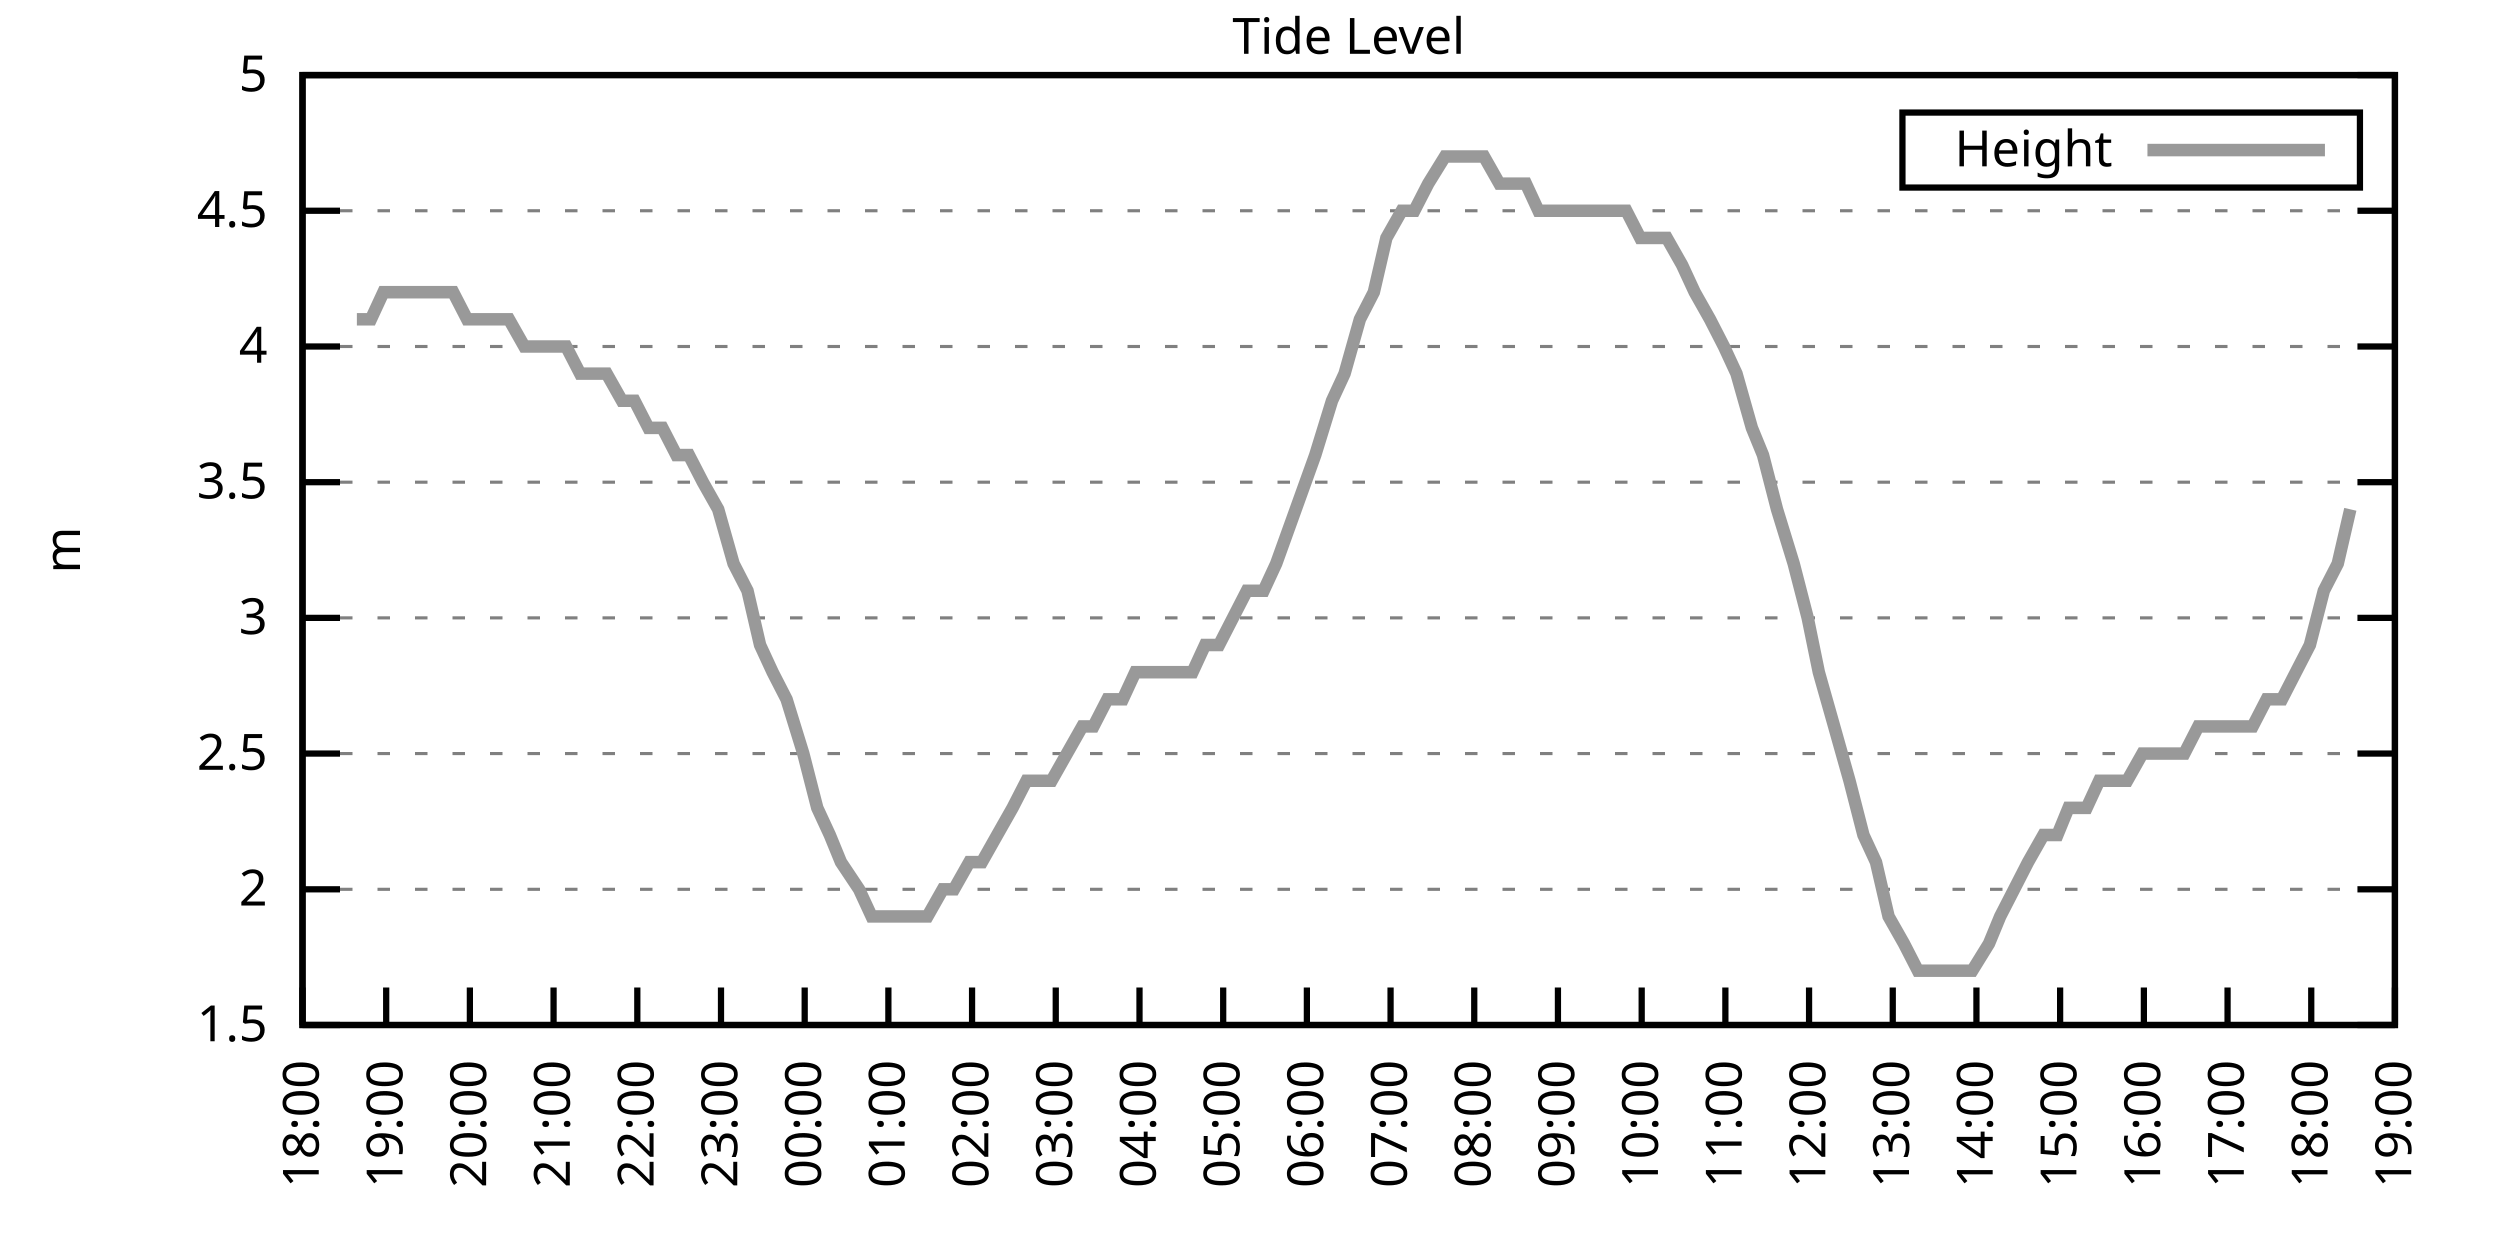
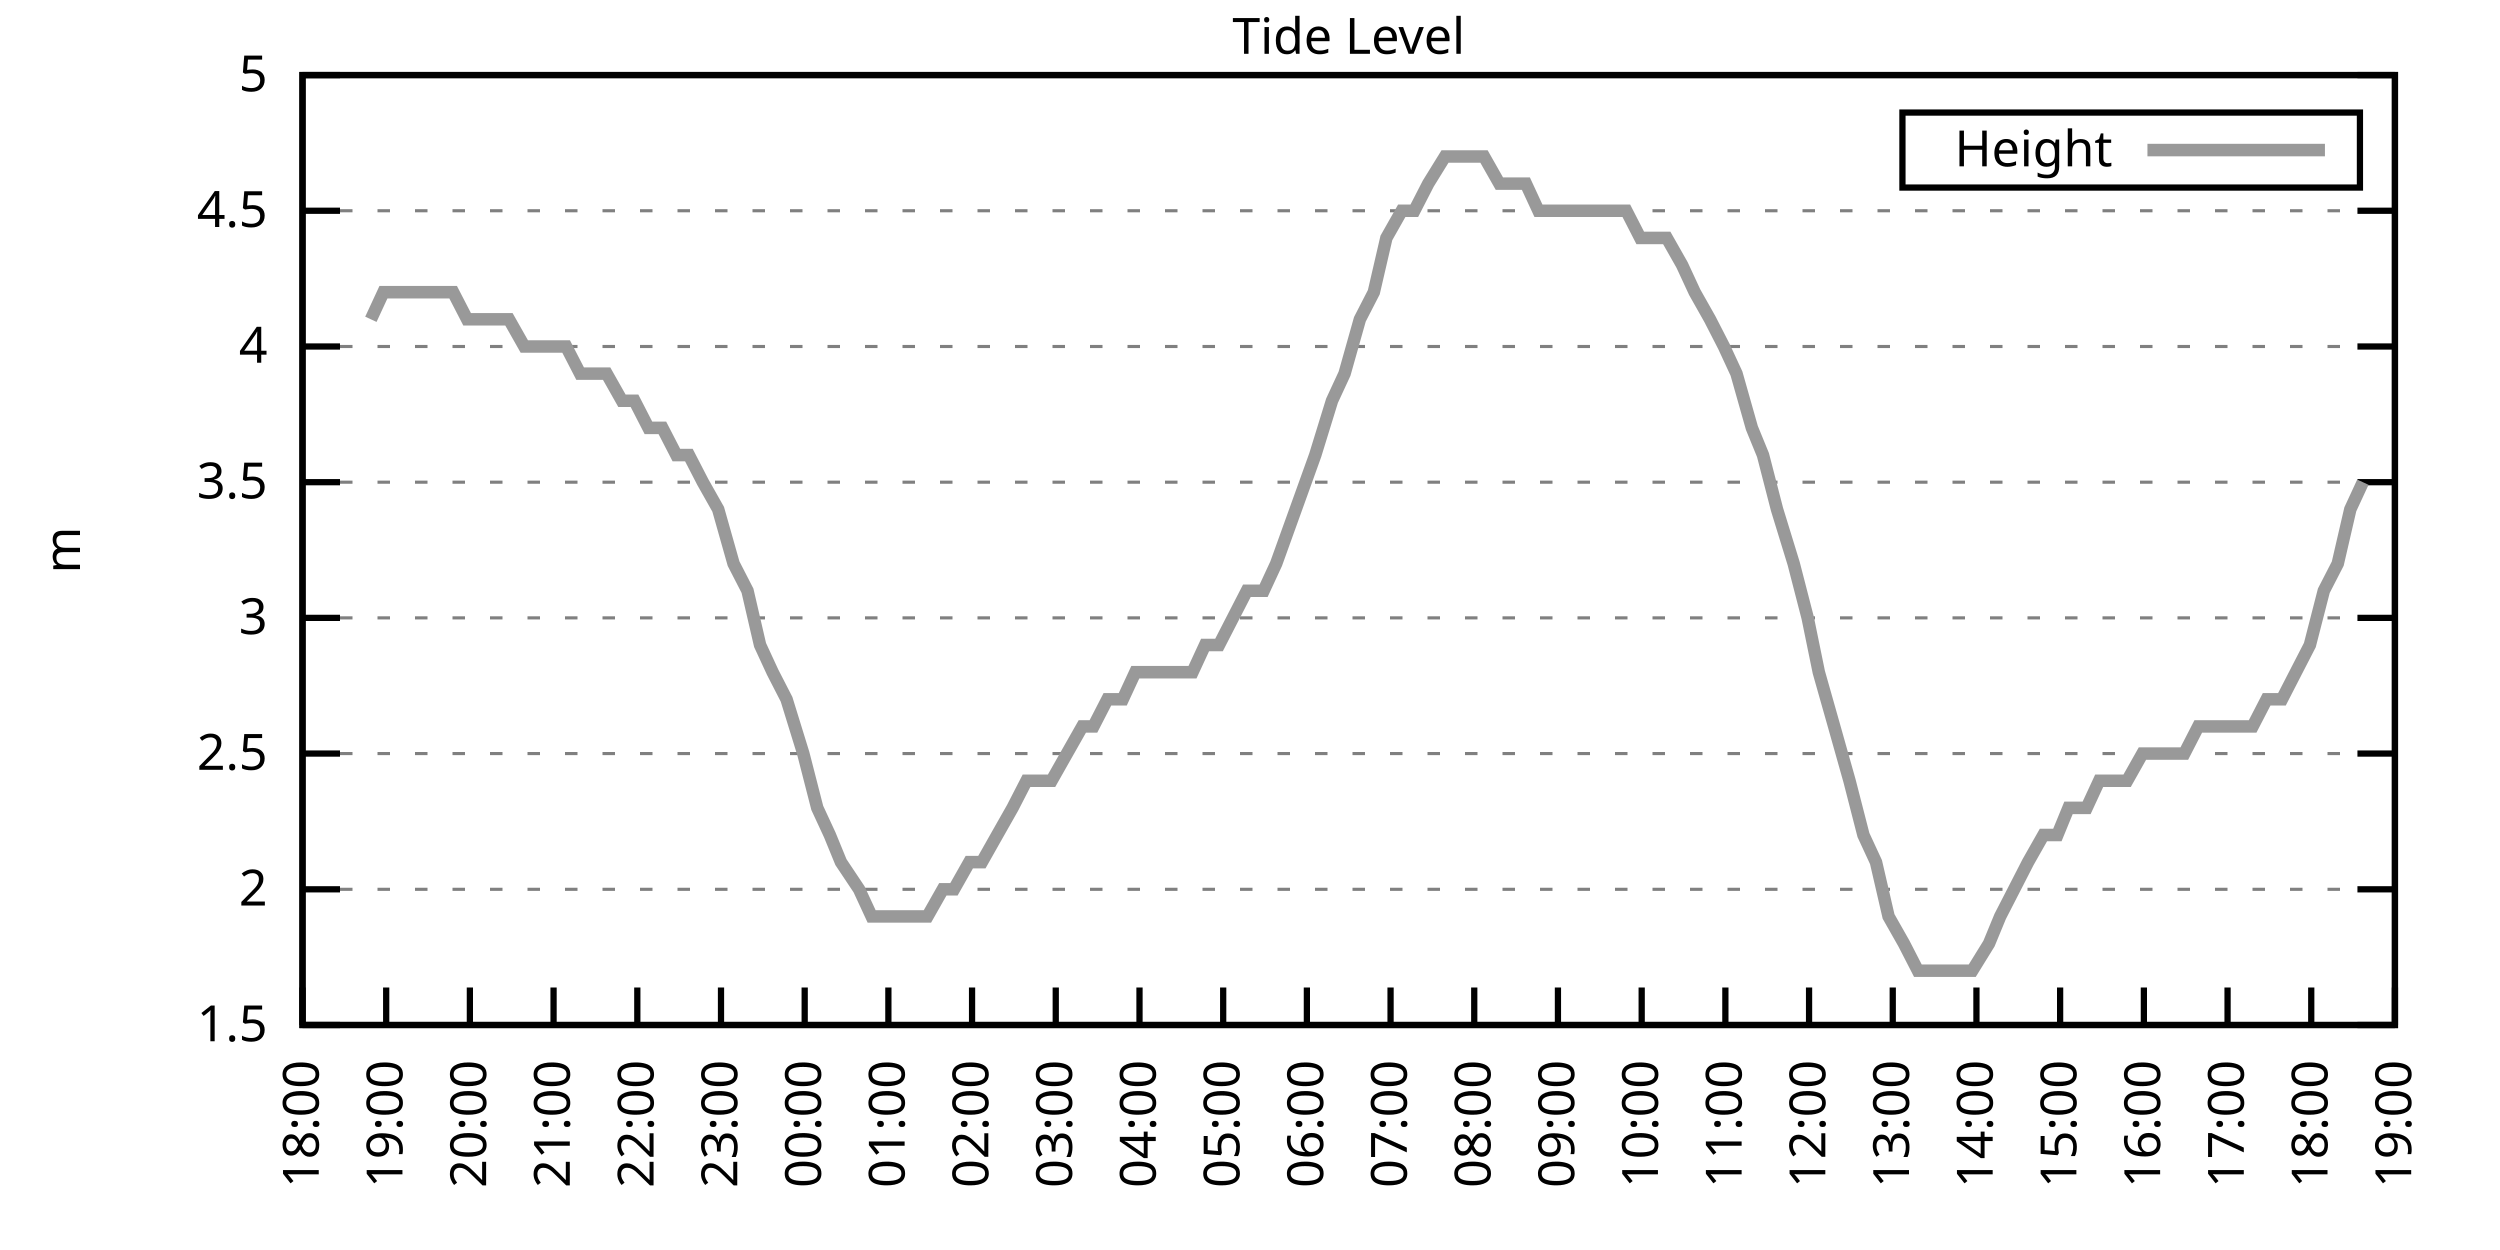
<svg xmlns="http://www.w3.org/2000/svg" xmlns:xlink="http://www.w3.org/1999/xlink" width="400" height="200" viewBox="0 0 400 200">
  <g id="gnuplot_canvas">
    <rect x="0" y="0" width="400" height="200" fill="none" />
    <defs>
      <circle id="gpDot" r="0.5" stroke-width="0.5" stroke="currentColor" />
      <path id="gpPt0" stroke-width="0.333" stroke="currentColor" d="M-1,0 h2 M0,-1 v2" />
      <path id="gpPt1" stroke-width="0.333" stroke="currentColor" d="M-1,-1 L1,1 M1,-1 L-1,1" />
      <path id="gpPt2" stroke-width="0.333" stroke="currentColor" d="M-1,0 L1,0 M0,-1 L0,1 M-1,-1 L1,1 M-1,1 L1,-1" />
      <rect id="gpPt3" stroke-width="0.333" stroke="currentColor" x="-1" y="-1" width="2" height="2" />
      <rect id="gpPt4" stroke-width="0.333" stroke="currentColor" fill="currentColor" x="-1" y="-1" width="2" height="2" />
      <circle id="gpPt5" stroke-width="0.333" stroke="currentColor" cx="0" cy="0" r="1" />
      <use xlink:href="#gpPt5" id="gpPt6" fill="currentColor" stroke="none" />
      <path id="gpPt7" stroke-width="0.333" stroke="currentColor" d="M0,-1.33 L-1.33,0.67 L1.33,0.67 z" />
      <use xlink:href="#gpPt7" id="gpPt8" fill="currentColor" stroke="none" />
      <use xlink:href="#gpPt7" id="gpPt9" stroke="currentColor" transform="rotate(180)" />
      <use xlink:href="#gpPt9" id="gpPt10" fill="currentColor" stroke="none" />
      <use xlink:href="#gpPt3" id="gpPt11" stroke="currentColor" transform="rotate(45)" />
      <use xlink:href="#gpPt11" id="gpPt12" fill="currentColor" stroke="none" />
      <path id="gpPt13" stroke-width="0.333" stroke="currentColor" d="M0,1.330 L1.265,0.411 L0.782,-1.067 L-0.782,-1.076 L-1.265,0.411 z" />
      <use xlink:href="#gpPt13" id="gpPt14" fill="currentColor" stroke="none" />
      <filter id="textbox" filterUnits="objectBoundingBox" x="0" y="0" height="1" width="1">
        <feFlood flood-color="white" flood-opacity="1" result="bgnd" />
        <feComposite in="SourceGraphic" in2="bgnd" operator="atop" />
      </filter>
      <filter id="greybox" filterUnits="objectBoundingBox" x="0" y="0" height="1" width="1">
        <feFlood flood-color="lightgrey" flood-opacity="1" result="grey" />
        <feComposite in="SourceGraphic" in2="grey" operator="atop" />
      </filter>
    </defs>
    <g fill="none" color="white" stroke="currentColor" stroke-width="1.00" stroke-linecap="butt" stroke-linejoin="miter">
</g>
    <g fill="none" color="black" stroke="currentColor" stroke-width="1.00" stroke-linecap="butt" stroke-linejoin="miter">
      <g stroke="none" shape-rendering="crispEdges">
        <polygon fill="rgb(255, 255, 255)" points="48.40,164.00 383.18,164.00 383.18,12.02 48.40,12.02 " />
      </g>
    </g>
    <g fill="none" color="black" stroke="currentColor" stroke-width="1.00" stroke-linecap="butt" stroke-linejoin="miter">
</g>
    <g fill="none" color="black" stroke="black" stroke-width="0.50" stroke-linecap="butt" stroke-linejoin="miter">
</g>
    <g fill="none" color="gray" stroke="currentColor" stroke-width="0.50" stroke-linecap="butt" stroke-linejoin="miter">
      <path stroke="gray" stroke-dasharray="2,4" class="gridline" d="M48.40,164.00 L383.19,164.00  " />
    </g>
    <g fill="none" color="gray" stroke="gray" stroke-width="1.00" stroke-linecap="butt" stroke-linejoin="miter">
</g>
    <g fill="none" color="black" stroke="currentColor" stroke-width="1.00" stroke-linecap="butt" stroke-linejoin="miter">
      <path stroke="black" d="M48.40,164.00 L54.40,164.00 M383.19,164.00 L377.19,164.00  " />
      <g transform="translate(42.80,166.60)" stroke="none" fill="black" font-family="Sans" font-size="8.00" text-anchor="end">
        <text>
          <tspan font-family="Sans"> 1.5</tspan>
        </text>
      </g>
    </g>
    <g fill="none" color="black" stroke="currentColor" stroke-width="1.00" stroke-linecap="butt" stroke-linejoin="miter">
</g>
    <g fill="none" color="black" stroke="black" stroke-width="0.50" stroke-linecap="butt" stroke-linejoin="miter">
</g>
    <g fill="none" color="gray" stroke="currentColor" stroke-width="0.50" stroke-linecap="butt" stroke-linejoin="miter">
      <path stroke="gray" stroke-dasharray="2,4" class="gridline" d="M48.40,142.29 L383.19,142.29  " />
    </g>
    <g fill="none" color="gray" stroke="gray" stroke-width="1.00" stroke-linecap="butt" stroke-linejoin="miter">
</g>
    <g fill="none" color="black" stroke="currentColor" stroke-width="1.00" stroke-linecap="butt" stroke-linejoin="miter">
      <path stroke="black" d="M48.40,142.29 L54.40,142.29 M383.19,142.29 L377.19,142.29  " />
      <g transform="translate(42.80,144.89)" stroke="none" fill="black" font-family="Sans" font-size="8.00" text-anchor="end">
        <text>
          <tspan font-family="Sans"> 2</tspan>
        </text>
      </g>
    </g>
    <g fill="none" color="black" stroke="currentColor" stroke-width="1.00" stroke-linecap="butt" stroke-linejoin="miter">
</g>
    <g fill="none" color="black" stroke="black" stroke-width="0.50" stroke-linecap="butt" stroke-linejoin="miter">
</g>
    <g fill="none" color="gray" stroke="currentColor" stroke-width="0.50" stroke-linecap="butt" stroke-linejoin="miter">
      <path stroke="gray" stroke-dasharray="2,4" class="gridline" d="M48.40,120.57 L383.19,120.57  " />
    </g>
    <g fill="none" color="gray" stroke="gray" stroke-width="1.00" stroke-linecap="butt" stroke-linejoin="miter">
</g>
    <g fill="none" color="black" stroke="currentColor" stroke-width="1.00" stroke-linecap="butt" stroke-linejoin="miter">
      <path stroke="black" d="M48.40,120.57 L54.40,120.57 M383.19,120.57 L377.19,120.57  " />
      <g transform="translate(42.80,123.17)" stroke="none" fill="black" font-family="Sans" font-size="8.00" text-anchor="end">
        <text>
          <tspan font-family="Sans"> 2.5</tspan>
        </text>
      </g>
    </g>
    <g fill="none" color="black" stroke="currentColor" stroke-width="1.00" stroke-linecap="butt" stroke-linejoin="miter">
</g>
    <g fill="none" color="black" stroke="black" stroke-width="0.50" stroke-linecap="butt" stroke-linejoin="miter">
</g>
    <g fill="none" color="gray" stroke="currentColor" stroke-width="0.50" stroke-linecap="butt" stroke-linejoin="miter">
      <path stroke="gray" stroke-dasharray="2,4" class="gridline" d="M48.40,98.86 L383.19,98.86  " />
    </g>
    <g fill="none" color="gray" stroke="gray" stroke-width="1.00" stroke-linecap="butt" stroke-linejoin="miter">
</g>
    <g fill="none" color="black" stroke="currentColor" stroke-width="1.00" stroke-linecap="butt" stroke-linejoin="miter">
      <path stroke="black" d="M48.40,98.86 L54.40,98.86 M383.19,98.86 L377.19,98.86  " />
      <g transform="translate(42.80,101.46)" stroke="none" fill="black" font-family="Sans" font-size="8.00" text-anchor="end">
        <text>
          <tspan font-family="Sans"> 3</tspan>
        </text>
      </g>
    </g>
    <g fill="none" color="black" stroke="currentColor" stroke-width="1.00" stroke-linecap="butt" stroke-linejoin="miter">
</g>
    <g fill="none" color="black" stroke="black" stroke-width="0.50" stroke-linecap="butt" stroke-linejoin="miter">
</g>
    <g fill="none" color="gray" stroke="currentColor" stroke-width="0.50" stroke-linecap="butt" stroke-linejoin="miter">
      <path stroke="gray" stroke-dasharray="2,4" class="gridline" d="M48.40,77.15 L383.19,77.15  " />
    </g>
    <g fill="none" color="gray" stroke="gray" stroke-width="1.00" stroke-linecap="butt" stroke-linejoin="miter">
</g>
    <g fill="none" color="black" stroke="currentColor" stroke-width="1.00" stroke-linecap="butt" stroke-linejoin="miter">
      <path stroke="black" d="M48.40,77.15 L54.40,77.15 M383.19,77.15 L377.19,77.15  " />
      <g transform="translate(42.80,79.75)" stroke="none" fill="black" font-family="Sans" font-size="8.00" text-anchor="end">
        <text>
          <tspan font-family="Sans"> 3.5</tspan>
        </text>
      </g>
    </g>
    <g fill="none" color="black" stroke="currentColor" stroke-width="1.00" stroke-linecap="butt" stroke-linejoin="miter">
</g>
    <g fill="none" color="black" stroke="black" stroke-width="0.50" stroke-linecap="butt" stroke-linejoin="miter">
</g>
    <g fill="none" color="gray" stroke="currentColor" stroke-width="0.50" stroke-linecap="butt" stroke-linejoin="miter">
      <path stroke="gray" stroke-dasharray="2,4" class="gridline" d="M48.40,55.44 L383.19,55.44  " />
    </g>
    <g fill="none" color="gray" stroke="gray" stroke-width="1.00" stroke-linecap="butt" stroke-linejoin="miter">
</g>
    <g fill="none" color="black" stroke="currentColor" stroke-width="1.00" stroke-linecap="butt" stroke-linejoin="miter">
      <path stroke="black" d="M48.40,55.44 L54.40,55.44 M383.19,55.44 L377.19,55.44  " />
      <g transform="translate(42.80,58.04)" stroke="none" fill="black" font-family="Sans" font-size="8.00" text-anchor="end">
        <text>
          <tspan font-family="Sans"> 4</tspan>
        </text>
      </g>
    </g>
    <g fill="none" color="black" stroke="currentColor" stroke-width="1.00" stroke-linecap="butt" stroke-linejoin="miter">
</g>
    <g fill="none" color="black" stroke="black" stroke-width="0.50" stroke-linecap="butt" stroke-linejoin="miter">
</g>
    <g fill="none" color="gray" stroke="currentColor" stroke-width="0.50" stroke-linecap="butt" stroke-linejoin="miter">
      <path stroke="gray" stroke-dasharray="2,4" class="gridline" d="M48.40,33.72 L383.19,33.72  " />
    </g>
    <g fill="none" color="gray" stroke="gray" stroke-width="1.00" stroke-linecap="butt" stroke-linejoin="miter">
</g>
    <g fill="none" color="black" stroke="currentColor" stroke-width="1.00" stroke-linecap="butt" stroke-linejoin="miter">
      <path stroke="black" d="M48.40,33.72 L54.40,33.72 M383.19,33.72 L377.19,33.72  " />
      <g transform="translate(42.80,36.32)" stroke="none" fill="black" font-family="Sans" font-size="8.00" text-anchor="end">
        <text>
          <tspan font-family="Sans"> 4.5</tspan>
        </text>
      </g>
    </g>
    <g fill="none" color="black" stroke="currentColor" stroke-width="1.00" stroke-linecap="butt" stroke-linejoin="miter">
</g>
    <g fill="none" color="black" stroke="black" stroke-width="0.50" stroke-linecap="butt" stroke-linejoin="miter">
</g>
    <g fill="none" color="gray" stroke="currentColor" stroke-width="0.50" stroke-linecap="butt" stroke-linejoin="miter">
      <path stroke="gray" stroke-dasharray="2,4" class="gridline" d="M48.40,12.01 L383.19,12.01  " />
    </g>
    <g fill="none" color="gray" stroke="gray" stroke-width="1.00" stroke-linecap="butt" stroke-linejoin="miter">
</g>
    <g fill="none" color="black" stroke="currentColor" stroke-width="1.00" stroke-linecap="butt" stroke-linejoin="miter">
      <path stroke="black" d="M48.40,12.01 L54.40,12.01 M383.19,12.01 L377.19,12.01  " />
      <g transform="translate(42.80,14.61)" stroke="none" fill="black" font-family="Sans" font-size="8.00" text-anchor="end">
        <text>
          <tspan font-family="Sans"> 5</tspan>
        </text>
      </g>
    </g>
    <g fill="none" color="black" stroke="currentColor" stroke-width="1.00" stroke-linecap="butt" stroke-linejoin="miter">
      <path stroke="black" d="M48.40,164.00 L48.40,158.00  " />
      <g transform="translate(51.00,169.60) rotate(270.00)" stroke="none" fill="black" font-family="Sans" font-size="8.00" text-anchor="end">
        <text>
          <tspan font-family="Sans">18:00</tspan>
        </text>
      </g>
    </g>
    <g fill="none" color="black" stroke="currentColor" stroke-width="1.00" stroke-linecap="butt" stroke-linejoin="miter">
      <path stroke="black" d="M61.79,164.00 L61.79,158.00  " />
      <g transform="translate(64.39,169.60) rotate(270.00)" stroke="none" fill="black" font-family="Sans" font-size="8.00" text-anchor="end">
        <text>
          <tspan font-family="Sans">19:00</tspan>
        </text>
      </g>
    </g>
    <g fill="none" color="black" stroke="currentColor" stroke-width="1.00" stroke-linecap="butt" stroke-linejoin="miter">
      <path stroke="black" d="M75.18,164.00 L75.18,158.00  " />
      <g transform="translate(77.78,169.60) rotate(270.00)" stroke="none" fill="black" font-family="Sans" font-size="8.00" text-anchor="end">
        <text>
          <tspan font-family="Sans">20:00</tspan>
        </text>
      </g>
    </g>
    <g fill="none" color="black" stroke="currentColor" stroke-width="1.00" stroke-linecap="butt" stroke-linejoin="miter">
      <path stroke="black" d="M88.57,164.00 L88.57,158.00  " />
      <g transform="translate(91.17,169.60) rotate(270.00)" stroke="none" fill="black" font-family="Sans" font-size="8.00" text-anchor="end">
        <text>
          <tspan font-family="Sans">21:00</tspan>
        </text>
      </g>
    </g>
    <g fill="none" color="black" stroke="currentColor" stroke-width="1.00" stroke-linecap="butt" stroke-linejoin="miter">
      <path stroke="black" d="M101.97,164.00 L101.97,158.00  " />
      <g transform="translate(104.57,169.60) rotate(270.00)" stroke="none" fill="black" font-family="Sans" font-size="8.00" text-anchor="end">
        <text>
          <tspan font-family="Sans">22:00</tspan>
        </text>
      </g>
    </g>
    <g fill="none" color="black" stroke="currentColor" stroke-width="1.00" stroke-linecap="butt" stroke-linejoin="miter">
      <path stroke="black" d="M115.36,164.00 L115.36,158.00  " />
      <g transform="translate(117.96,169.60) rotate(270.00)" stroke="none" fill="black" font-family="Sans" font-size="8.00" text-anchor="end">
        <text>
          <tspan font-family="Sans">23:00</tspan>
        </text>
      </g>
    </g>
    <g fill="none" color="black" stroke="currentColor" stroke-width="1.00" stroke-linecap="butt" stroke-linejoin="miter">
      <path stroke="black" d="M128.75,164.00 L128.75,158.00  " />
      <g transform="translate(131.35,169.60) rotate(270.00)" stroke="none" fill="black" font-family="Sans" font-size="8.00" text-anchor="end">
        <text>
          <tspan font-family="Sans">00:00</tspan>
        </text>
      </g>
    </g>
    <g fill="none" color="black" stroke="currentColor" stroke-width="1.00" stroke-linecap="butt" stroke-linejoin="miter">
      <path stroke="black" d="M142.14,164.00 L142.14,158.00  " />
      <g transform="translate(144.74,169.60) rotate(270.00)" stroke="none" fill="black" font-family="Sans" font-size="8.00" text-anchor="end">
        <text>
          <tspan font-family="Sans">01:00</tspan>
        </text>
      </g>
    </g>
    <g fill="none" color="black" stroke="currentColor" stroke-width="1.00" stroke-linecap="butt" stroke-linejoin="miter">
      <path stroke="black" d="M155.53,164.00 L155.53,158.00  " />
      <g transform="translate(158.13,169.60) rotate(270.00)" stroke="none" fill="black" font-family="Sans" font-size="8.00" text-anchor="end">
        <text>
          <tspan font-family="Sans">02:00</tspan>
        </text>
      </g>
    </g>
    <g fill="none" color="black" stroke="currentColor" stroke-width="1.00" stroke-linecap="butt" stroke-linejoin="miter">
      <path stroke="black" d="M168.92,164.00 L168.92,158.00  " />
      <g transform="translate(171.52,169.60) rotate(270.00)" stroke="none" fill="black" font-family="Sans" font-size="8.00" text-anchor="end">
        <text>
          <tspan font-family="Sans">03:00</tspan>
        </text>
      </g>
    </g>
    <g fill="none" color="black" stroke="currentColor" stroke-width="1.00" stroke-linecap="butt" stroke-linejoin="miter">
      <path stroke="black" d="M182.32,164.00 L182.32,158.00  " />
      <g transform="translate(184.92,169.60) rotate(270.00)" stroke="none" fill="black" font-family="Sans" font-size="8.00" text-anchor="end">
        <text>
          <tspan font-family="Sans">04:00</tspan>
        </text>
      </g>
    </g>
    <g fill="none" color="black" stroke="currentColor" stroke-width="1.00" stroke-linecap="butt" stroke-linejoin="miter">
      <path stroke="black" d="M195.71,164.00 L195.71,158.00  " />
      <g transform="translate(198.31,169.60) rotate(270.00)" stroke="none" fill="black" font-family="Sans" font-size="8.00" text-anchor="end">
        <text>
          <tspan font-family="Sans">05:00</tspan>
        </text>
      </g>
    </g>
    <g fill="none" color="black" stroke="currentColor" stroke-width="1.00" stroke-linecap="butt" stroke-linejoin="miter">
      <path stroke="black" d="M209.10,164.00 L209.10,158.00  " />
      <g transform="translate(211.70,169.60) rotate(270.00)" stroke="none" fill="black" font-family="Sans" font-size="8.00" text-anchor="end">
        <text>
          <tspan font-family="Sans">06:00</tspan>
        </text>
      </g>
    </g>
    <g fill="none" color="black" stroke="currentColor" stroke-width="1.00" stroke-linecap="butt" stroke-linejoin="miter">
      <path stroke="black" d="M222.49,164.00 L222.49,158.00  " />
      <g transform="translate(225.09,169.60) rotate(270.00)" stroke="none" fill="black" font-family="Sans" font-size="8.00" text-anchor="end">
        <text>
          <tspan font-family="Sans">07:00</tspan>
        </text>
      </g>
    </g>
    <g fill="none" color="black" stroke="currentColor" stroke-width="1.00" stroke-linecap="butt" stroke-linejoin="miter">
      <path stroke="black" d="M235.88,164.00 L235.88,158.00  " />
      <g transform="translate(238.48,169.60) rotate(270.00)" stroke="none" fill="black" font-family="Sans" font-size="8.00" text-anchor="end">
        <text>
          <tspan font-family="Sans">08:00</tspan>
        </text>
      </g>
    </g>
    <g fill="none" color="black" stroke="currentColor" stroke-width="1.00" stroke-linecap="butt" stroke-linejoin="miter">
      <path stroke="black" d="M249.27,164.00 L249.27,158.00  " />
      <g transform="translate(251.87,169.60) rotate(270.00)" stroke="none" fill="black" font-family="Sans" font-size="8.00" text-anchor="end">
        <text>
          <tspan font-family="Sans">09:00</tspan>
        </text>
      </g>
    </g>
    <g fill="none" color="black" stroke="currentColor" stroke-width="1.00" stroke-linecap="butt" stroke-linejoin="miter">
      <path stroke="black" d="M262.67,164.00 L262.67,158.00  " />
      <g transform="translate(265.27,169.60) rotate(270.00)" stroke="none" fill="black" font-family="Sans" font-size="8.00" text-anchor="end">
        <text>
          <tspan font-family="Sans">10:00</tspan>
        </text>
      </g>
    </g>
    <g fill="none" color="black" stroke="currentColor" stroke-width="1.00" stroke-linecap="butt" stroke-linejoin="miter">
      <path stroke="black" d="M276.06,164.00 L276.06,158.00  " />
      <g transform="translate(278.66,169.60) rotate(270.00)" stroke="none" fill="black" font-family="Sans" font-size="8.00" text-anchor="end">
        <text>
          <tspan font-family="Sans">11:00</tspan>
        </text>
      </g>
    </g>
    <g fill="none" color="black" stroke="currentColor" stroke-width="1.00" stroke-linecap="butt" stroke-linejoin="miter">
      <path stroke="black" d="M289.45,164.00 L289.45,158.00  " />
      <g transform="translate(292.05,169.60) rotate(270.00)" stroke="none" fill="black" font-family="Sans" font-size="8.00" text-anchor="end">
        <text>
          <tspan font-family="Sans">12:00</tspan>
        </text>
      </g>
    </g>
    <g fill="none" color="black" stroke="currentColor" stroke-width="1.00" stroke-linecap="butt" stroke-linejoin="miter">
      <path stroke="black" d="M302.84,164.00 L302.84,158.00  " />
      <g transform="translate(305.44,169.60) rotate(270.00)" stroke="none" fill="black" font-family="Sans" font-size="8.00" text-anchor="end">
        <text>
          <tspan font-family="Sans">13:00</tspan>
        </text>
      </g>
    </g>
    <g fill="none" color="black" stroke="currentColor" stroke-width="1.00" stroke-linecap="butt" stroke-linejoin="miter">
      <path stroke="black" d="M316.23,164.00 L316.23,158.00  " />
      <g transform="translate(318.83,169.60) rotate(270.00)" stroke="none" fill="black" font-family="Sans" font-size="8.00" text-anchor="end">
        <text>
          <tspan font-family="Sans">14:00</tspan>
        </text>
      </g>
    </g>
    <g fill="none" color="black" stroke="currentColor" stroke-width="1.00" stroke-linecap="butt" stroke-linejoin="miter">
      <path stroke="black" d="M329.62,164.00 L329.62,158.00  " />
      <g transform="translate(332.22,169.60) rotate(270.00)" stroke="none" fill="black" font-family="Sans" font-size="8.00" text-anchor="end">
        <text>
          <tspan font-family="Sans">15:00</tspan>
        </text>
      </g>
    </g>
    <g fill="none" color="black" stroke="currentColor" stroke-width="1.00" stroke-linecap="butt" stroke-linejoin="miter">
      <path stroke="black" d="M343.02,164.00 L343.02,158.00  " />
      <g transform="translate(345.62,169.60) rotate(270.00)" stroke="none" fill="black" font-family="Sans" font-size="8.00" text-anchor="end">
        <text>
          <tspan font-family="Sans">16:00</tspan>
        </text>
      </g>
    </g>
    <g fill="none" color="black" stroke="currentColor" stroke-width="1.00" stroke-linecap="butt" stroke-linejoin="miter">
      <path stroke="black" d="M356.41,164.00 L356.41,158.00  " />
      <g transform="translate(359.01,169.60) rotate(270.00)" stroke="none" fill="black" font-family="Sans" font-size="8.00" text-anchor="end">
        <text>
          <tspan font-family="Sans">17:00</tspan>
        </text>
      </g>
    </g>
    <g fill="none" color="black" stroke="currentColor" stroke-width="1.00" stroke-linecap="butt" stroke-linejoin="miter">
      <path stroke="black" d="M369.80,164.00 L369.80,158.00  " />
      <g transform="translate(372.40,169.60) rotate(270.00)" stroke="none" fill="black" font-family="Sans" font-size="8.00" text-anchor="end">
        <text>
          <tspan font-family="Sans">18:00</tspan>
        </text>
      </g>
    </g>
    <g fill="none" color="black" stroke="currentColor" stroke-width="1.00" stroke-linecap="butt" stroke-linejoin="miter">
      <path stroke="black" d="M383.19,164.00 L383.19,158.00  " />
      <g transform="translate(385.79,169.60) rotate(270.00)" stroke="none" fill="black" font-family="Sans" font-size="8.00" text-anchor="end">
        <text>
          <tspan font-family="Sans">19:00</tspan>
        </text>
      </g>
    </g>
    <g fill="none" color="black" stroke="currentColor" stroke-width="1.00" stroke-linecap="butt" stroke-linejoin="miter">
</g>
    <g fill="none" color="black" stroke="currentColor" stroke-width="1.00" stroke-linecap="butt" stroke-linejoin="miter">
      <path stroke="black" d="M48.40,12.01 L48.40,164.00 L383.19,164.00 L383.19,12.01 L48.40,12.01 Z  " />
    </g>
    <g fill="none" color="black" stroke="currentColor" stroke-width="1.00" stroke-linecap="butt" stroke-linejoin="miter">
</g>
    <g fill="none" color="black" stroke="currentColor" stroke-width="1.00" stroke-linecap="butt" stroke-linejoin="miter">
      <path stroke="black" d="M304.39,30.01 L304.39,18.01 L377.59,18.01 L377.59,30.01 L304.39,30.01 Z  " />
    </g>
    <g id="Tide_level_plot_1">
      <g fill="none" color="white" stroke="black" stroke-width="2.00" stroke-linecap="butt" stroke-linejoin="miter">
</g>
      <g fill="none" color="black" stroke="currentColor" stroke-width="2.00" stroke-linecap="butt" stroke-linejoin="miter">
        <g transform="translate(337.99,26.61)" stroke="none" fill="black" font-family="Sans" font-size="8.00" text-anchor="end">
          <text>
            <tspan font-family="Sans">Height</tspan>
          </text>
        </g>
      </g>
      <g fill="none" color="black" stroke="currentColor" stroke-width="2.00" stroke-linecap="butt" stroke-linejoin="miter">
-         <path stroke="rgb(153, 153, 153)" d="M343.59,24.01 L371.99,24.01 M57.10,51.09 L59.34,51.09 L61.35,46.75 L63.58,46.75 L65.81,46.75 L68.26,46.75   L70.27,46.75 L72.50,46.75 L74.74,51.09 L76.75,51.09 L79.42,51.09 L81.43,51.09 L83.89,55.44 L86.12,55.44   L88.35,55.44 L90.58,55.44 L92.82,59.78 L95.05,59.78 L97.06,59.78 L99.51,64.12 L101.52,64.12 L103.75,68.46   L105.98,68.46 L108.22,72.81 L110.22,72.81 L112.46,77.15 L114.91,81.49 L117.37,90.18 L119.60,94.52 L121.61,103.20   L123.62,107.55 L125.85,111.89 L128.53,120.57 L130.76,129.26 L132.77,133.60 L134.55,137.94 L137.45,142.29 L139.46,146.63   L141.69,146.63 L143.48,146.63 L146.38,146.63 L148.39,146.63 L150.85,142.29 L152.63,142.29 L155.09,137.94 L157.10,137.94   L159.55,133.60 L162.01,129.26 L164.24,124.92 L166.47,124.92 L168.25,124.92 L170.71,120.57 L173.17,116.23 L174.95,116.23   L177.18,111.89 L179.64,111.89 L181.65,107.55 L184.10,107.55 L186.56,107.55 L188.57,107.55 L190.80,107.55 L192.81,103.20   L195.04,103.20 L197.27,98.86 L199.50,94.52 L202.18,94.52 L204.19,90.18 L208.88,77.15 L210.44,72.81 L213.12,64.12   L215.13,59.78 L217.58,51.09 L219.81,46.75 L221.82,38.07 L224.28,33.72 L226.29,33.72 L228.52,29.38 L231.20,25.04   L235.21,25.04 L237.44,25.04 L239.90,29.38 L242.13,29.38 L244.14,29.38 L246.15,33.72 L248.83,33.72 L251.28,33.72   L253.51,33.72 L255.75,33.72 L257.98,33.72 L260.21,33.72 L262.44,38.07 L264.23,38.07 L266.68,38.07 L269.14,42.41   L271.15,46.75 L273.60,51.09 L275.83,55.44 L277.84,59.78 L280.30,68.46 L282.08,72.81 L284.32,81.49 L286.99,90.18   L289.23,98.86 L291.01,107.55 L293.47,116.23 L295.92,124.92 L298.15,133.60 L300.16,137.94 L302.17,146.63 L304.63,150.97   L306.86,155.31 L309.09,155.31 L311.10,155.31 L313.55,155.31 L315.56,155.31 L318.24,150.97 L320.03,146.63 L322.26,142.29   L324.49,137.94 L326.95,133.60 L329.18,133.60 L330.96,129.26 L333.86,129.26 L335.87,124.92 L338.10,124.92 L340.34,124.92   L342.79,120.57 L344.58,120.57 L347.26,120.57 L349.49,120.57 L351.72,116.23 L353.95,116.23 L355.96,116.23 L358.19,116.23   L360.42,116.23 L362.66,111.89 L365.11,111.89 L367.34,107.55 L369.58,103.20 L371.81,94.52 L374.04,90.18 L376.05,81.49    " />
+         <path stroke="rgb(153, 153, 153)" d="M343.59,24.01 L371.99,24.01 M59.34,51.09 L61.35,46.75 L63.58,46.75 L65.81,46.75 L68.26,46.75 L70.27,46.75   L72.50,46.75 L74.74,51.09 L76.75,51.09 L79.42,51.09 L81.43,51.09 L83.89,55.44 L86.12,55.44 L88.35,55.44   L90.58,55.44 L92.82,59.78 L95.05,59.78 L97.06,59.78 L99.51,64.12 L101.52,64.12 L103.75,68.46 L105.98,68.46   L108.22,72.81 L110.22,72.81 L112.46,77.15 L114.91,81.49 L117.37,90.18 L119.60,94.52 L121.61,103.20 L123.62,107.55   L125.85,111.89 L128.53,120.57 L130.76,129.26 L132.77,133.60 L134.55,137.94 L137.45,142.29 L139.46,146.63 L141.69,146.63   L143.48,146.63 L146.38,146.63 L148.39,146.63 L150.85,142.29 L152.63,142.29 L155.09,137.94 L157.10,137.94 L159.55,133.60   L162.01,129.26 L164.24,124.92 L166.47,124.92 L168.25,124.92 L170.71,120.57 L173.17,116.23 L174.95,116.23 L177.18,111.89   L179.64,111.89 L181.65,107.55 L184.10,107.55 L186.56,107.55 L188.57,107.55 L190.80,107.55 L192.81,103.20 L195.04,103.20   L197.27,98.86 L199.50,94.52 L202.18,94.52 L204.19,90.18 L208.88,77.15 L210.44,72.81 L213.12,64.12 L215.13,59.78   L217.58,51.09 L219.81,46.75 L221.82,38.07 L224.28,33.72 L226.29,33.72 L228.52,29.38 L231.20,25.04 L235.21,25.04   L237.44,25.04 L239.90,29.38 L242.13,29.38 L244.14,29.38 L246.15,33.72 L248.83,33.72 L251.28,33.72 L253.51,33.72   L255.75,33.72 L257.98,33.72 L260.21,33.72 L262.44,38.07 L264.23,38.07 L266.68,38.07 L269.14,42.41 L271.15,46.75   L273.60,51.09 L275.83,55.44 L277.84,59.78 L280.30,68.46 L282.08,72.81 L284.32,81.49 L286.99,90.18 L289.23,98.86   L291.01,107.55 L293.47,116.23 L295.92,124.92 L298.15,133.60 L300.16,137.94 L302.17,146.63 L304.63,150.97 L306.86,155.31   L309.09,155.31 L311.10,155.31 L313.55,155.31 L315.56,155.31 L318.24,150.97 L320.03,146.63 L322.26,142.29 L324.49,137.94   L326.95,133.60 L329.18,133.60 L330.96,129.26 L333.86,129.26 L335.87,124.92 L338.10,124.92 L340.34,124.92 L342.79,120.57   L344.58,120.57 L347.26,120.57 L349.49,120.57 L351.72,116.23 L353.95,116.23 L355.96,116.23 L358.19,116.23 L360.42,116.23   L362.66,111.89 L365.11,111.89 L367.34,107.55 L369.58,103.20 L371.81,94.52 L374.04,90.18 L376.05,81.49 L378.06,77.15    " />
      </g>
    </g>
    <g fill="none" color="black" stroke="currentColor" stroke-width="2.00" stroke-linecap="butt" stroke-linejoin="miter">
</g>
    <g fill="none" color="black" stroke="black" stroke-width="1.00" stroke-linecap="butt" stroke-linejoin="miter">
</g>
    <g fill="none" color="black" stroke="currentColor" stroke-width="1.00" stroke-linecap="butt" stroke-linejoin="miter">
      <path stroke="black" d="M48.40,12.01 L48.40,164.00 L383.19,164.00 L383.19,12.01 L48.40,12.01 Z  " />
      <g transform="translate(12.80,88.01) rotate(270.00)" stroke="none" fill="black" font-family="Sans" font-size="8.00" text-anchor="middle">
        <text>
          <tspan font-family="Sans">m</tspan>
        </text>
      </g>
    </g>
    <g fill="none" color="black" stroke="currentColor" stroke-width="1.00" stroke-linecap="butt" stroke-linejoin="miter">
</g>
    <g fill="none" color="black" stroke="currentColor" stroke-width="1.00" stroke-linecap="butt" stroke-linejoin="miter">
      <g transform="translate(215.79,8.61)" stroke="none" fill="black" font-family="Sans" font-size="8.00" text-anchor="middle">
        <text>
          <tspan font-family="Sans">Tide Level</tspan>
        </text>
      </g>
    </g>
    <g fill="none" color="black" stroke="currentColor" stroke-width="1.00" stroke-linecap="butt" stroke-linejoin="miter">
</g>
  </g>
</svg>
